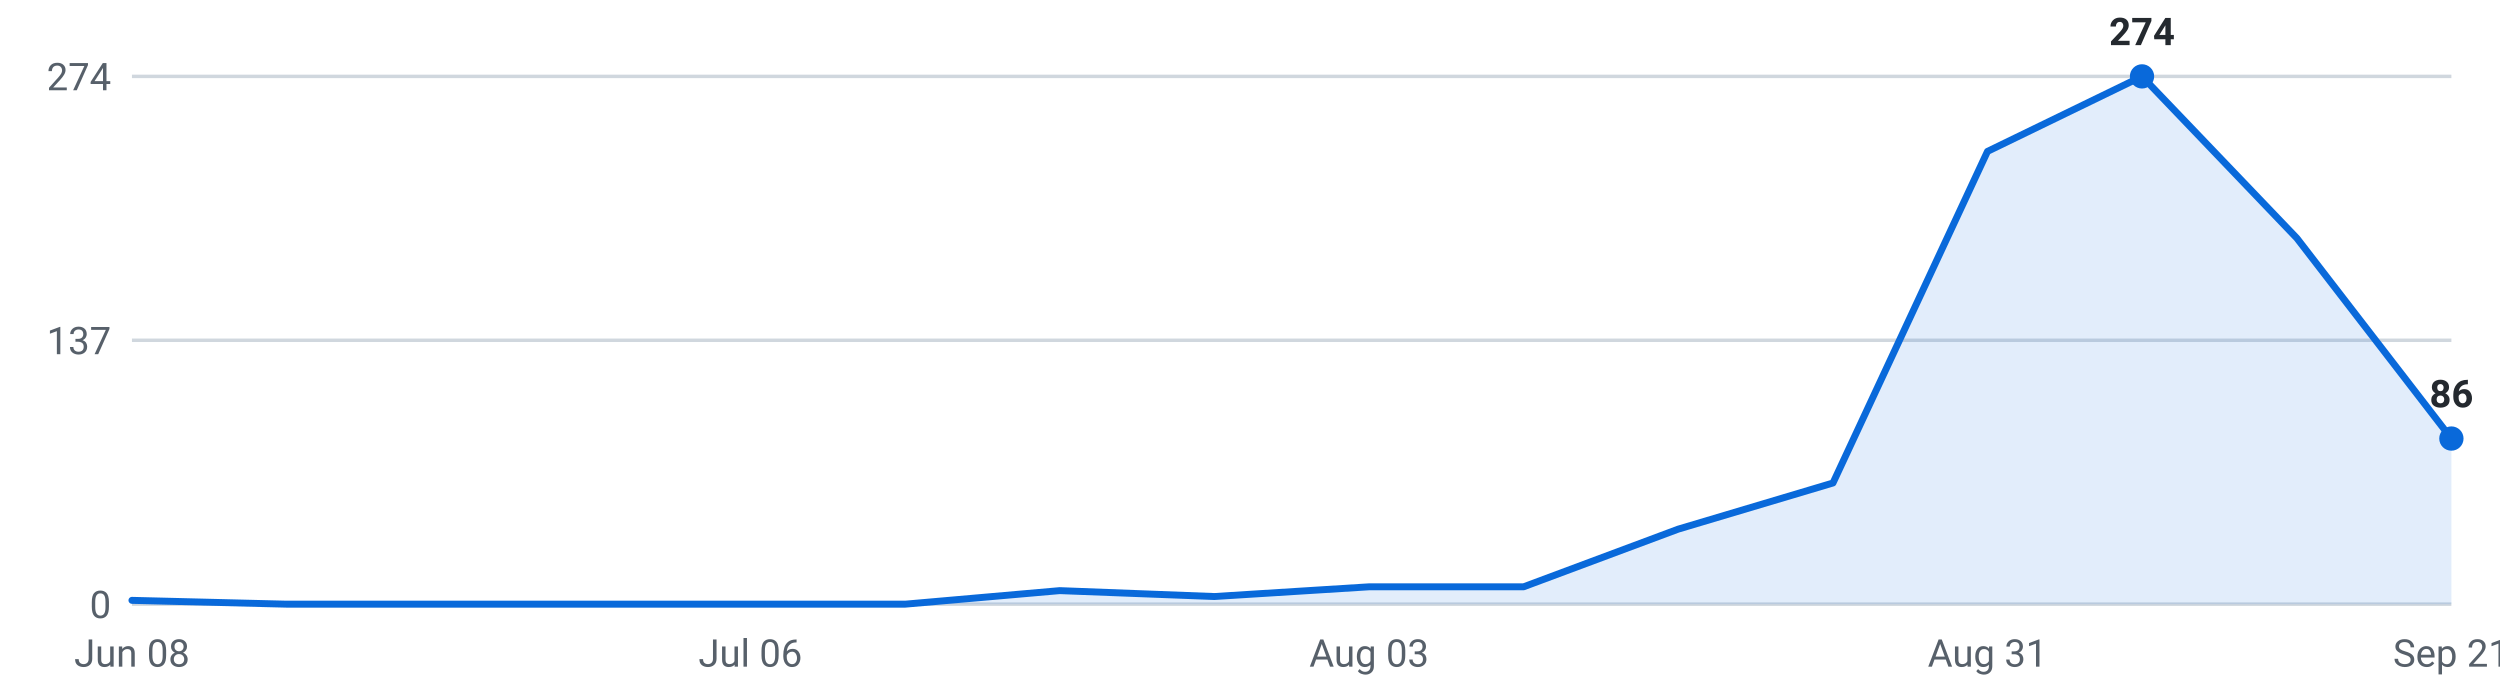
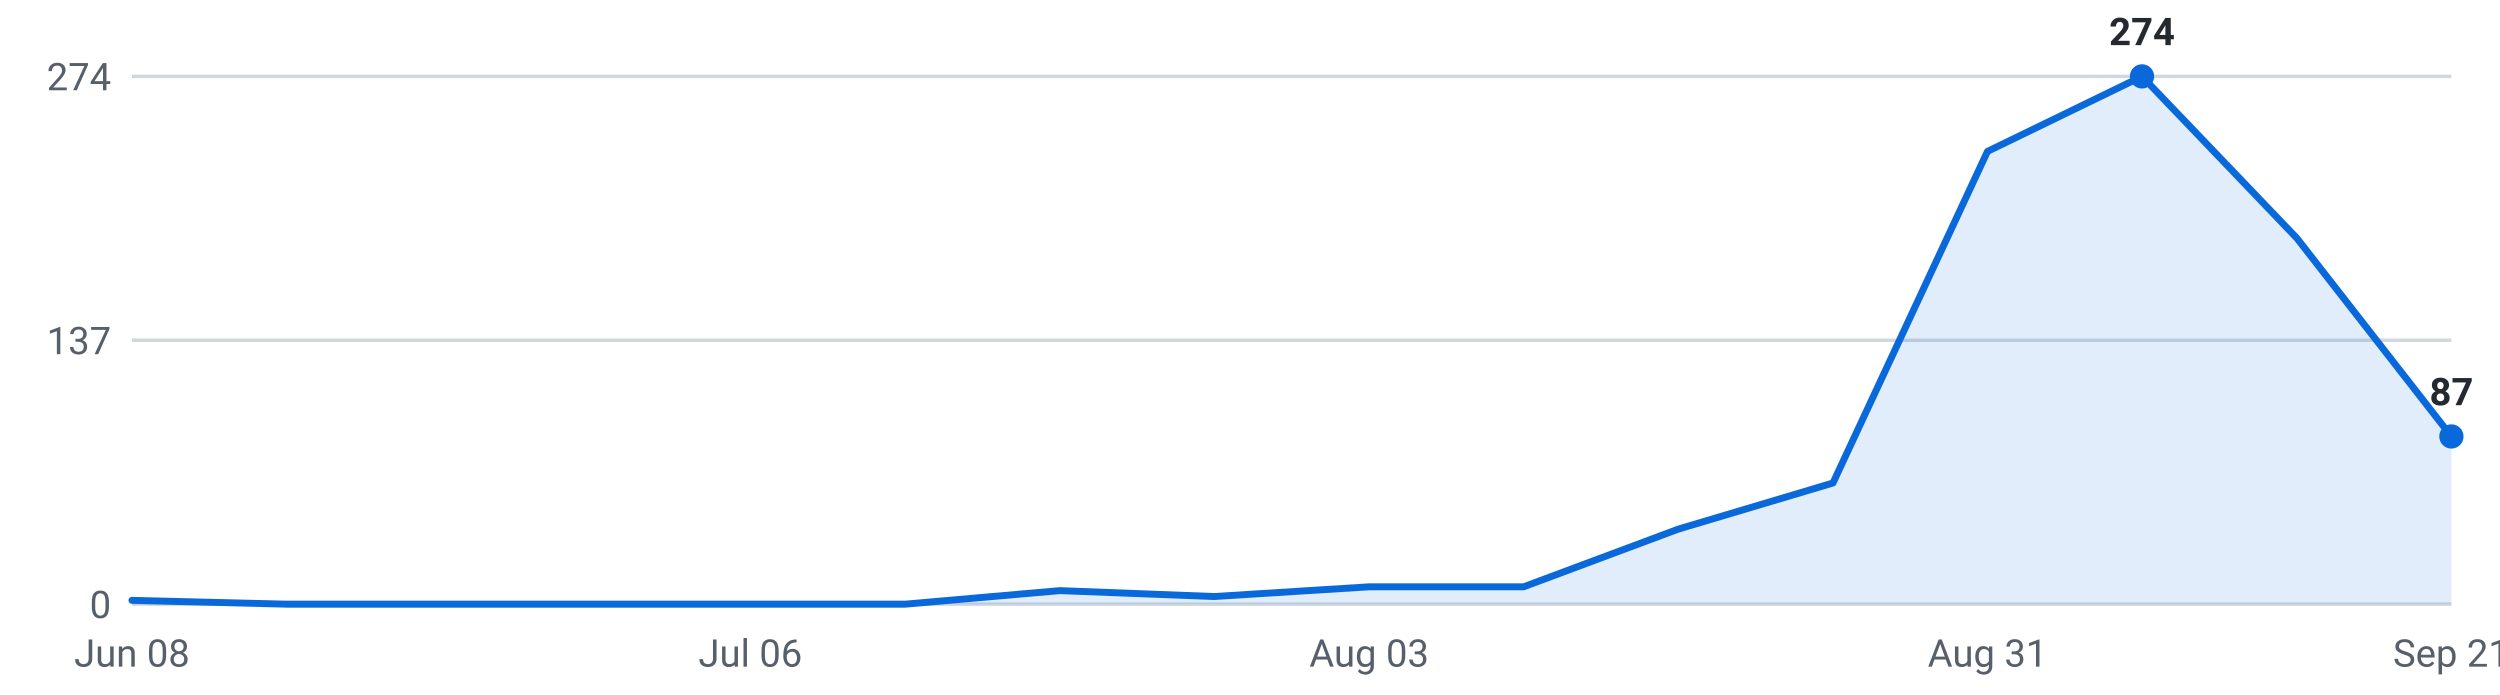
<svg xmlns="http://www.w3.org/2000/svg" viewBox="0 0 720 200" width="720" height="200" role="img" aria-label="Internships posted per week, last 16 weeks">
  <g font-family="-apple-system,Segoe UI,Roboto,sans-serif" font-size="11">
    <line x1="38" y1="174.0" x2="706" y2="174.0" stroke="#d0d7de" stroke-width="1" />
    <text x="32" y="178.0" text-anchor="end" fill="#57606a">0</text>
    <line x1="38" y1="98.0" x2="706" y2="98.0" stroke="#d0d7de" stroke-width="1" />
    <text x="32" y="102.0" text-anchor="end" fill="#57606a">137</text>
    <line x1="38" y1="22.0" x2="706" y2="22.0" stroke="#d0d7de" stroke-width="1" />
    <text x="32" y="26.0" text-anchor="end" fill="#57606a">274</text>
-     <path d="M38.0,174 L38.0,172.9 L82.5,174.0 L127.1,174.0 L171.6,174.0 L216.1,174.0 L260.7,174.0 L305.2,170.1 L349.7,171.8 L394.3,169.0 L438.8,169.0 L483.3,152.4 L527.9,139.1 L572.4,43.6 L616.9,22.0 L661.5,68.6 L706.0,126.3 L706.0,174 Z" fill="#0969da" fill-opacity="0.12" />
-     <polyline points="38.0,172.9 82.5,174.0 127.1,174.0 171.6,174.0 216.1,174.0 260.7,174.0 305.2,170.1 349.7,171.8 394.3,169.0 438.8,169.0 483.3,152.4 527.9,139.1 572.4,43.6 616.9,22.0 661.5,68.6 706.0,126.3" fill="none" stroke="#0969da" stroke-width="2" stroke-linejoin="round" stroke-linecap="round" />
+     <path d="M38.0,174 L38.0,172.9 L82.5,174.0 L127.1,174.0 L171.6,174.0 L216.1,174.0 L260.7,174.0 L305.2,170.1 L349.7,171.8 L394.3,169.0 L438.8,169.0 L483.3,152.4 L527.9,139.1 L572.4,43.6 L616.9,22.0 L661.5,68.6 L706.0,125.7 L706.0,174 Z" fill="#0969da" fill-opacity="0.12" />
+     <polyline points="38.0,172.9 82.5,174.0 127.1,174.0 171.6,174.0 216.1,174.0 260.7,174.0 305.2,170.1 349.7,171.8 394.3,169.0 438.8,169.0 483.3,152.4 527.9,139.1 572.4,43.6 616.9,22.0 661.5,68.6 706.0,125.7" fill="none" stroke="#0969da" stroke-width="2" stroke-linejoin="round" stroke-linecap="round" />
    <circle cx="616.9" cy="22.0" r="3.5" fill="#0969da" />
    <text x="616.9" y="13.0" text-anchor="middle" fill="#24292f" font-weight="600">274</text>
-     <circle cx="706.0" cy="126.3" r="3.5" fill="#0969da" />
-     <text x="706.0" y="117.3" text-anchor="middle" fill="#24292f" font-weight="600">86</text>
+     <circle cx="706.0" cy="125.7" r="3.5" fill="#0969da" />
+     <text x="706.0" y="116.7" text-anchor="middle" fill="#24292f" font-weight="600">87</text>
    <text x="38.0" y="192" text-anchor="middle" fill="#57606a">Jun 08</text>
    <text x="216.1" y="192" text-anchor="middle" fill="#57606a">Jul 06</text>
    <text x="394.3" y="192" text-anchor="middle" fill="#57606a">Aug 03</text>
    <text x="572.4" y="192" text-anchor="middle" fill="#57606a">Aug 31</text>
    <text x="706.0" y="192" text-anchor="middle" fill="#57606a">Sep 21</text>
  </g>
</svg>
